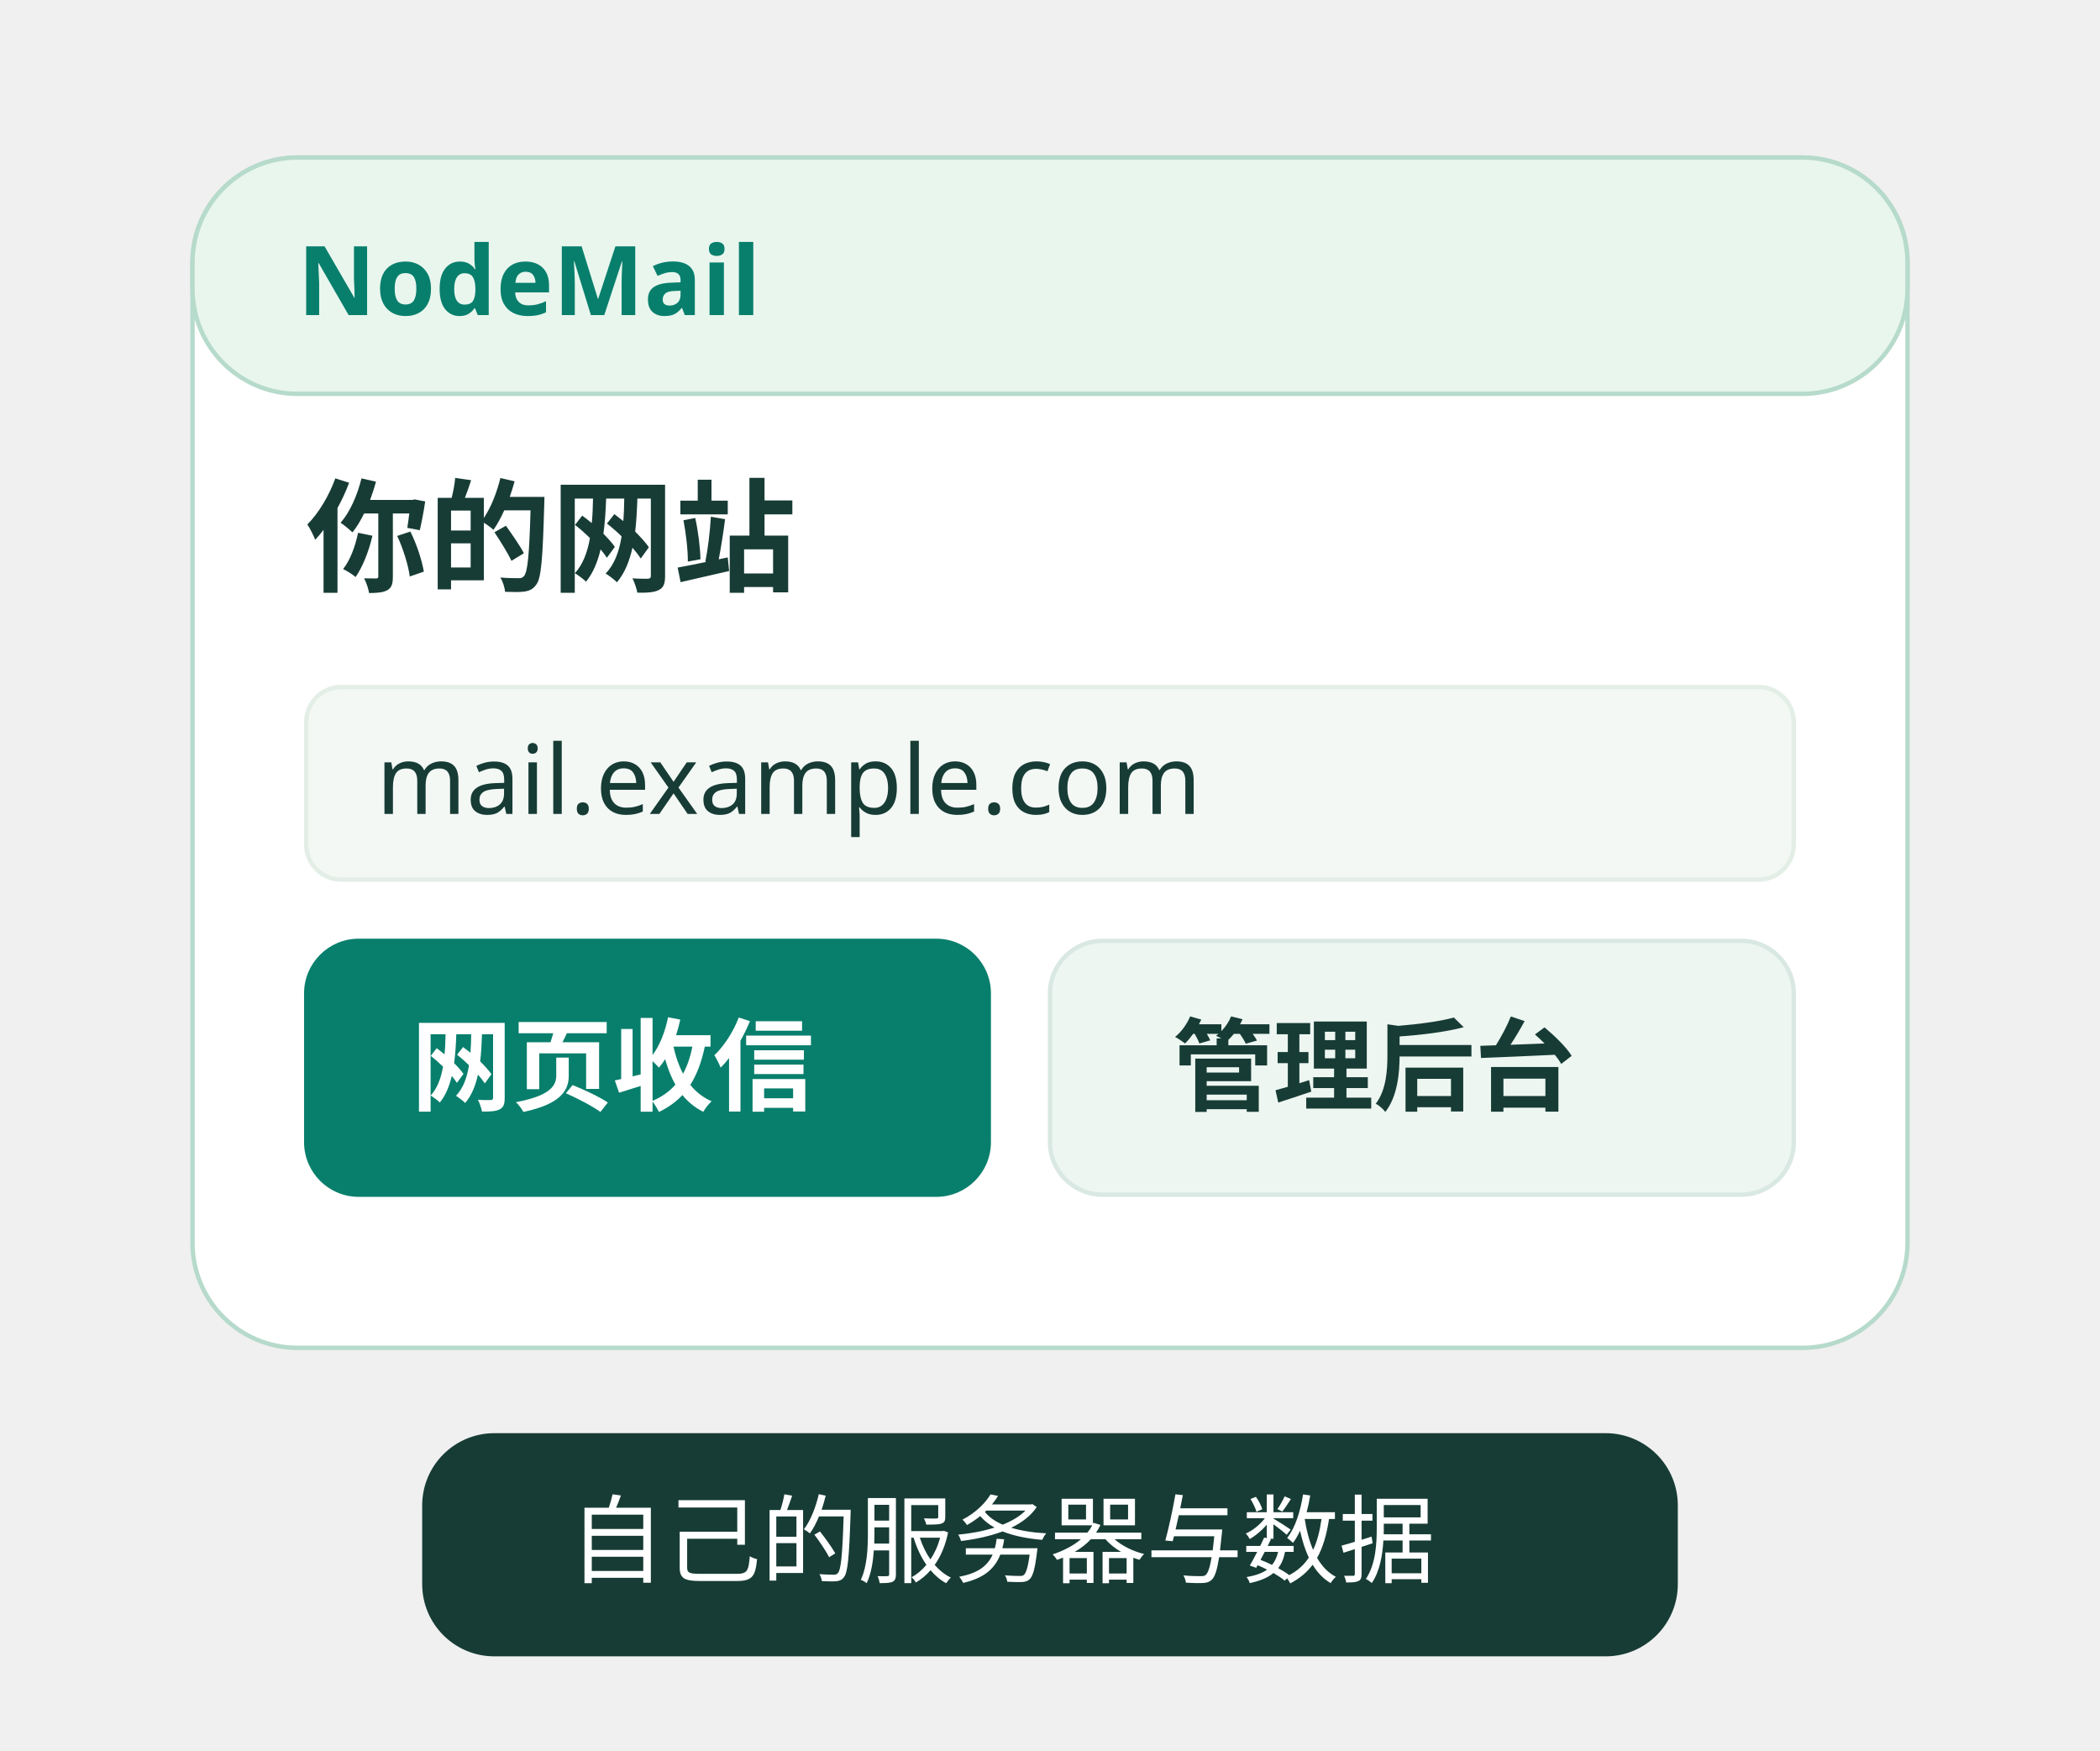
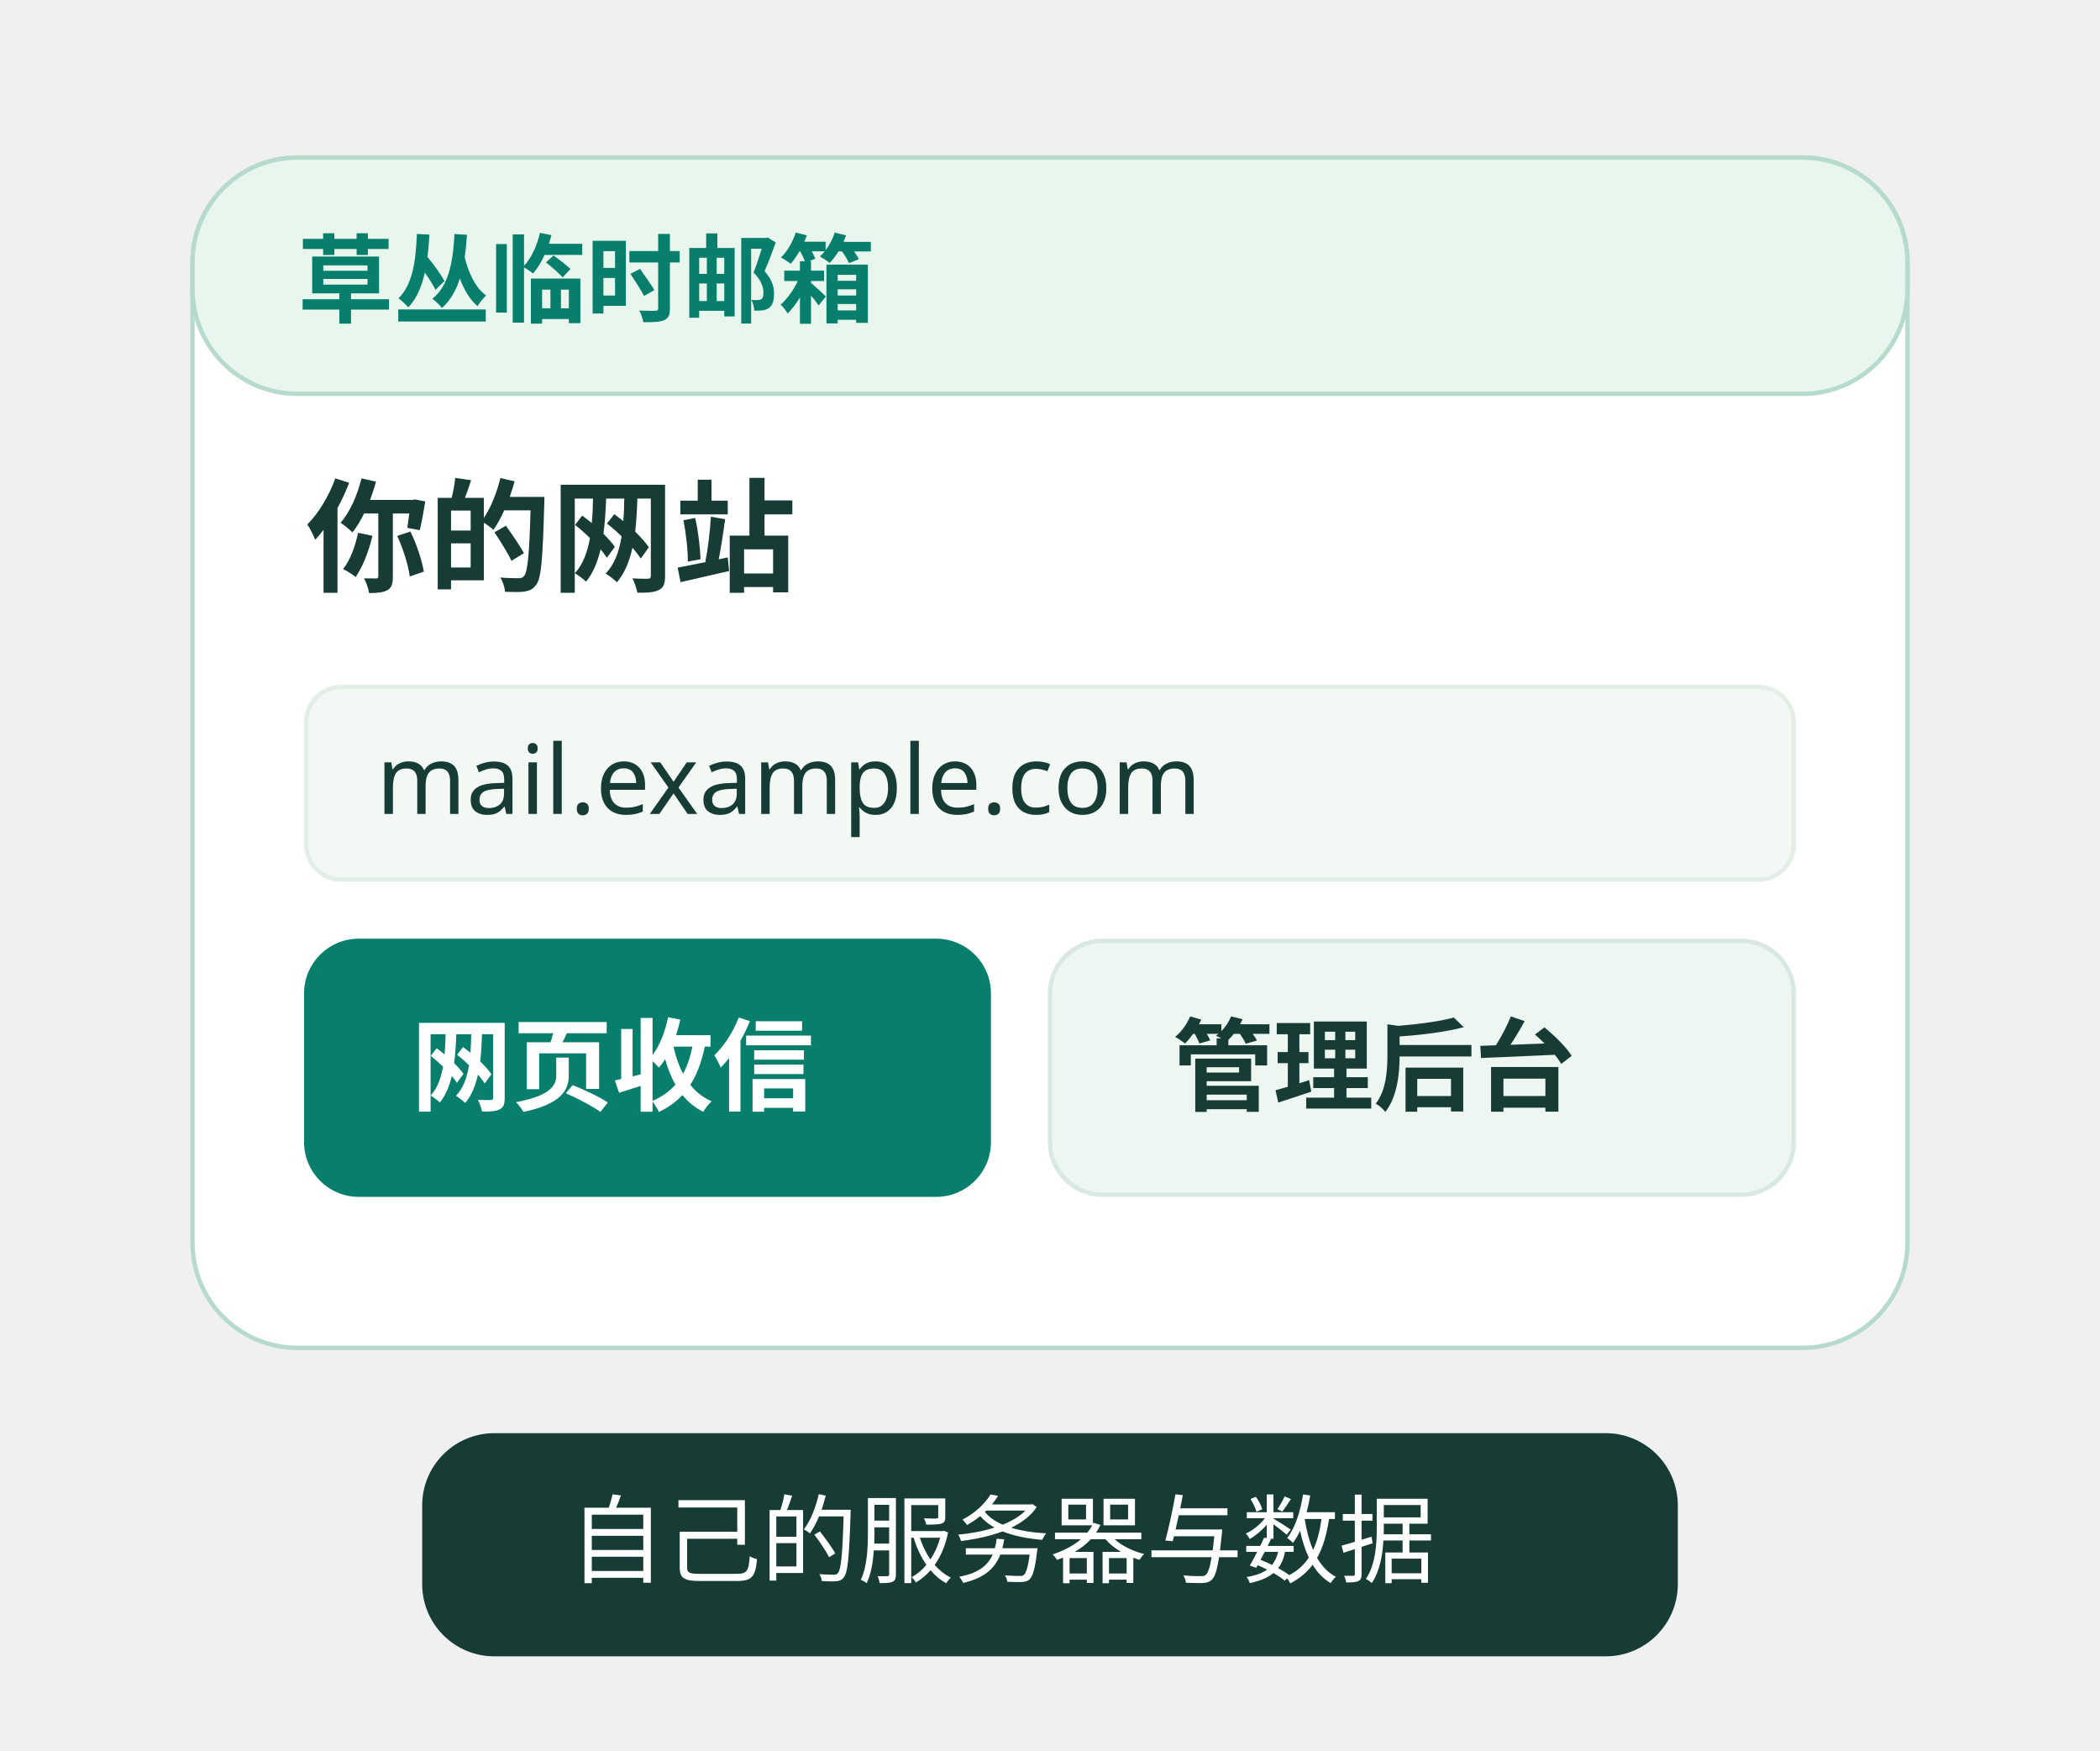
- <svg xmlns="http://www.w3.org/2000/svg" width="480" height="400" viewBox="0 0 480 400" role="img" aria-label="NodeMail 独立部署示意">
+ <svg xmlns="http://www.w3.org/2000/svg" width="480" height="400" viewBox="0 0 480 400" role="img" aria-label="草丛临时邮箱 独立部署示意">
  <g font-family="Microsoft YaHei, sans-serif">
    <rect x="44" y="36" width="392" height="272" rx="24" fill="#fff" stroke="#b6dacb" />
    <rect x="44" y="36" width="392" height="54" rx="24" fill="#e8f6ee" stroke="#b6dacb" />
-     <text x="68" y="72" fill="#087f6c" font-size="22" font-weight="700">NodeMail</text>
+     <text x="68" y="72" fill="#087f6c" font-size="22" font-weight="700">草丛临时邮箱</text>
    <text x="70" y="133" fill="#173c35" font-size="28" font-weight="700">你的网站</text>
    <rect x="70" y="157" width="340" height="44" rx="8" fill="#f3f8f5" stroke="#e3eee7" />
    <text x="86" y="186" fill="#173c35" font-size="22" font-weight="400">mail.example.com</text>
    <rect x="70" y="215" width="156" height="58" rx="12" fill="#087f6c" stroke="#087f6c" />
    <text x="94" y="252" fill="#fff" font-size="23" font-weight="700">网页收信</text>
    <rect x="240" y="215" width="170" height="58" rx="12" fill="#edf6f1" stroke="#d9e8e3" />
    <text x="268" y="252" fill="#173c35" font-size="23" font-weight="700">管理后台</text>
    <rect x="97" y="328" width="286" height="50" rx="16" fill="#173c35" stroke="#173c35" />
    <text x="130" y="360" fill="#fff" font-size="22" font-weight="400">自己的服务器与数据</text>
  </g>
</svg>
